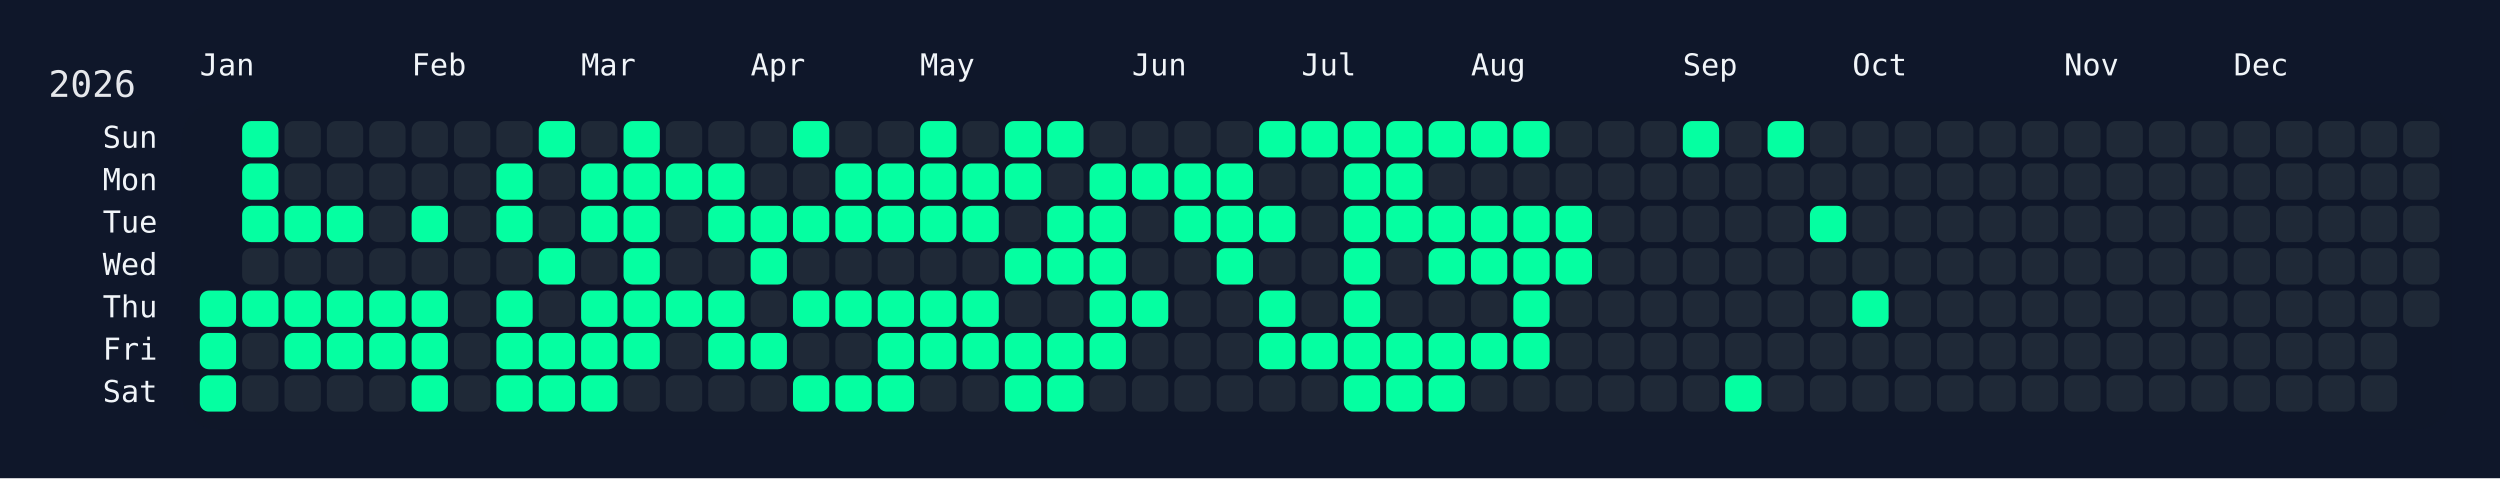
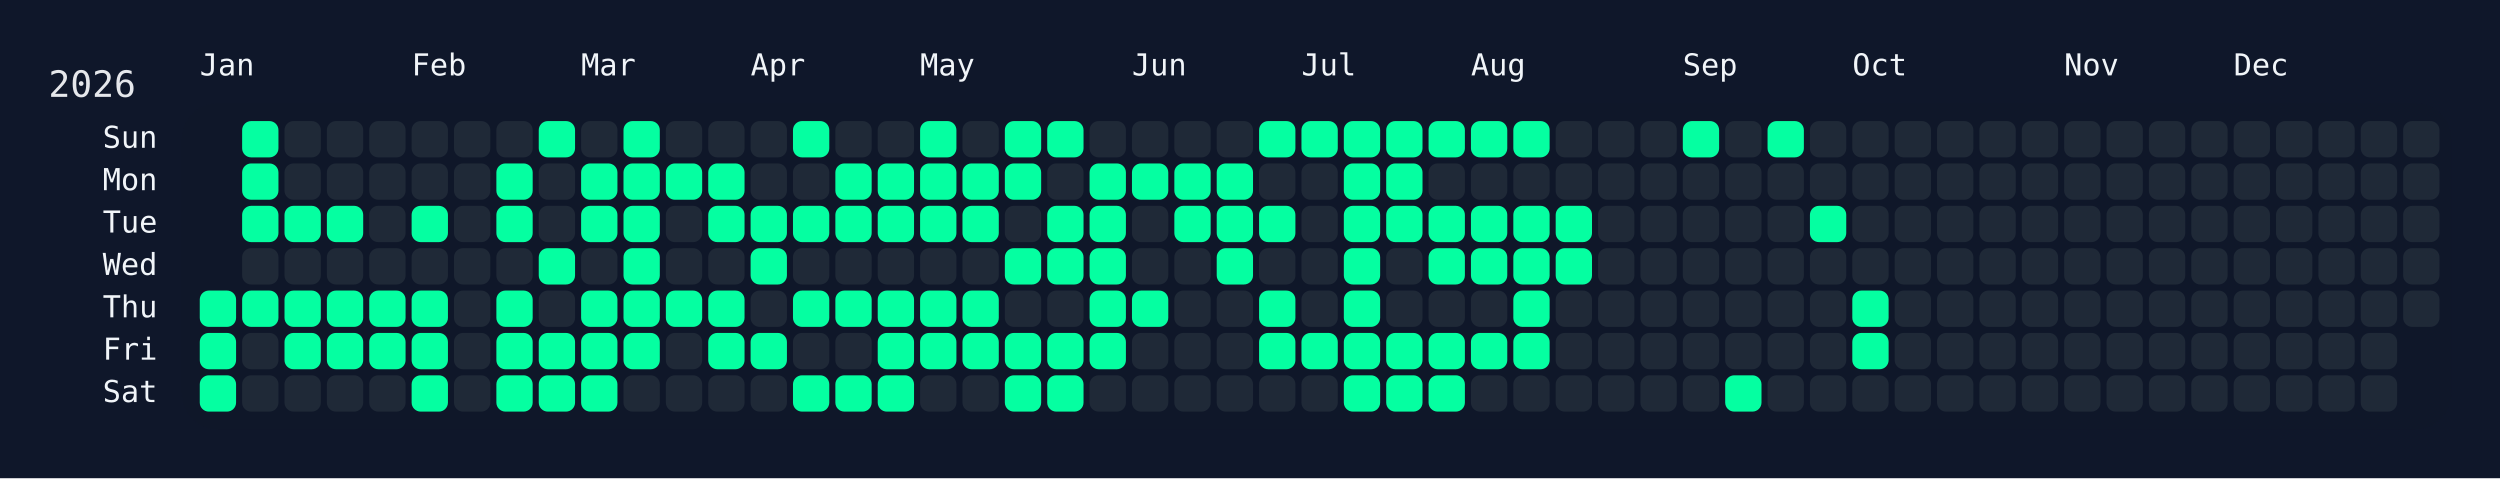
<svg xmlns="http://www.w3.org/2000/svg" width="826" height="158" viewBox="0 0 826 158">
  <rect width="826" height="158" fill="#0f172a" />
  <rect x="60" y="34" width="750" height="108" rx="12" ry="12" fill="rgba(15, 23, 42, 0.8)" />
  <text x="16" y="32" font-size="12" fill="#e5e7eb" font-family="JetBrains Mono, ui-monospace, SFMono-Regular, Menlo, Monaco, Consolas, monospace">2026</text>
  <text x="66" y="18" font-size="10" fill="#f1f5f9" font-family="JetBrains Mono, ui-monospace, SFMono-Regular, Menlo, Monaco, Consolas, monospace" dominant-baseline="hanging">Jan</text>
  <text x="136" y="18" font-size="10" fill="#f1f5f9" font-family="JetBrains Mono, ui-monospace, SFMono-Regular, Menlo, Monaco, Consolas, monospace" dominant-baseline="hanging">Feb</text>
  <text x="192" y="18" font-size="10" fill="#f1f5f9" font-family="JetBrains Mono, ui-monospace, SFMono-Regular, Menlo, Monaco, Consolas, monospace" dominant-baseline="hanging">Mar</text>
  <text x="248" y="18" font-size="10" fill="#f1f5f9" font-family="JetBrains Mono, ui-monospace, SFMono-Regular, Menlo, Monaco, Consolas, monospace" dominant-baseline="hanging">Apr</text>
  <text x="304" y="18" font-size="10" fill="#f1f5f9" font-family="JetBrains Mono, ui-monospace, SFMono-Regular, Menlo, Monaco, Consolas, monospace" dominant-baseline="hanging">May</text>
  <text x="374" y="18" font-size="10" fill="#f1f5f9" font-family="JetBrains Mono, ui-monospace, SFMono-Regular, Menlo, Monaco, Consolas, monospace" dominant-baseline="hanging">Jun</text>
  <text x="430" y="18" font-size="10" fill="#f1f5f9" font-family="JetBrains Mono, ui-monospace, SFMono-Regular, Menlo, Monaco, Consolas, monospace" dominant-baseline="hanging">Jul</text>
  <text x="486" y="18" font-size="10" fill="#f1f5f9" font-family="JetBrains Mono, ui-monospace, SFMono-Regular, Menlo, Monaco, Consolas, monospace" dominant-baseline="hanging">Aug</text>
  <text x="556" y="18" font-size="10" fill="#f1f5f9" font-family="JetBrains Mono, ui-monospace, SFMono-Regular, Menlo, Monaco, Consolas, monospace" dominant-baseline="hanging">Sep</text>
  <text x="612" y="18" font-size="10" fill="#f1f5f9" font-family="JetBrains Mono, ui-monospace, SFMono-Regular, Menlo, Monaco, Consolas, monospace" dominant-baseline="hanging">Oct</text>
  <text x="682" y="18" font-size="10" fill="#f1f5f9" font-family="JetBrains Mono, ui-monospace, SFMono-Regular, Menlo, Monaco, Consolas, monospace" dominant-baseline="hanging">Nov</text>
  <text x="738" y="18" font-size="10" fill="#f1f5f9" font-family="JetBrains Mono, ui-monospace, SFMono-Regular, Menlo, Monaco, Consolas, monospace" dominant-baseline="hanging">Dec</text>
  <text x="52" y="46.0" font-size="10" fill="#f1f5f9" font-family="JetBrains Mono, ui-monospace, SFMono-Regular, Menlo, Monaco, Consolas, monospace" text-anchor="end" dominant-baseline="middle">Sun</text>
  <text x="52" y="60.0" font-size="10" fill="#f1f5f9" font-family="JetBrains Mono, ui-monospace, SFMono-Regular, Menlo, Monaco, Consolas, monospace" text-anchor="end" dominant-baseline="middle">Mon</text>
  <text x="52" y="74.0" font-size="10" fill="#f1f5f9" font-family="JetBrains Mono, ui-monospace, SFMono-Regular, Menlo, Monaco, Consolas, monospace" text-anchor="end" dominant-baseline="middle">Tue</text>
  <text x="52" y="88.0" font-size="10" fill="#f1f5f9" font-family="JetBrains Mono, ui-monospace, SFMono-Regular, Menlo, Monaco, Consolas, monospace" text-anchor="end" dominant-baseline="middle">Wed</text>
  <text x="52" y="102.0" font-size="10" fill="#f1f5f9" font-family="JetBrains Mono, ui-monospace, SFMono-Regular, Menlo, Monaco, Consolas, monospace" text-anchor="end" dominant-baseline="middle">Thu</text>
  <text x="52" y="116.0" font-size="10" fill="#f1f5f9" font-family="JetBrains Mono, ui-monospace, SFMono-Regular, Menlo, Monaco, Consolas, monospace" text-anchor="end" dominant-baseline="middle">Fri</text>
  <text x="52" y="130.0" font-size="10" fill="#f1f5f9" font-family="JetBrains Mono, ui-monospace, SFMono-Regular, Menlo, Monaco, Consolas, monospace" text-anchor="end" dominant-baseline="middle">Sat</text>
  <g transform="translate(66,40)">
    <rect x="0" y="56" width="12" height="12" rx="3" ry="3" fill="#05ffa1" data-date="2026-01-01" />
    <rect x="0" y="70" width="12" height="12" rx="3" ry="3" fill="#05ffa1" data-date="2026-01-02" />
    <rect x="0" y="84" width="12" height="12" rx="3" ry="3" fill="#05ffa1" data-date="2026-01-03" />
    <rect x="14" y="0" width="12" height="12" rx="3" ry="3" fill="#05ffa1" data-date="2026-01-04" />
    <rect x="14" y="14" width="12" height="12" rx="3" ry="3" fill="#05ffa1" data-date="2026-01-05" />
    <rect x="14" y="28" width="12" height="12" rx="3" ry="3" fill="#05ffa1" data-date="2026-01-06" />
    <rect x="14" y="42" width="12" height="12" rx="3" ry="3" fill="#1f2937" data-date="2026-01-07" />
    <rect x="14" y="56" width="12" height="12" rx="3" ry="3" fill="#05ffa1" data-date="2026-01-08" />
    <rect x="14" y="70" width="12" height="12" rx="3" ry="3" fill="#1f2937" data-date="2026-01-09" />
    <rect x="14" y="84" width="12" height="12" rx="3" ry="3" fill="#1f2937" data-date="2026-01-10" />
    <rect x="28" y="0" width="12" height="12" rx="3" ry="3" fill="#1f2937" data-date="2026-01-11" />
    <rect x="28" y="14" width="12" height="12" rx="3" ry="3" fill="#1f2937" data-date="2026-01-12" />
    <rect x="28" y="28" width="12" height="12" rx="3" ry="3" fill="#05ffa1" data-date="2026-01-13" />
    <rect x="28" y="42" width="12" height="12" rx="3" ry="3" fill="#1f2937" data-date="2026-01-14" />
    <rect x="28" y="56" width="12" height="12" rx="3" ry="3" fill="#05ffa1" data-date="2026-01-15" />
    <rect x="28" y="70" width="12" height="12" rx="3" ry="3" fill="#05ffa1" data-date="2026-01-16" />
    <rect x="28" y="84" width="12" height="12" rx="3" ry="3" fill="#1f2937" data-date="2026-01-17" />
    <rect x="42" y="0" width="12" height="12" rx="3" ry="3" fill="#1f2937" data-date="2026-01-18" />
    <rect x="42" y="14" width="12" height="12" rx="3" ry="3" fill="#1f2937" data-date="2026-01-19" />
    <rect x="42" y="28" width="12" height="12" rx="3" ry="3" fill="#05ffa1" data-date="2026-01-20" />
    <rect x="42" y="42" width="12" height="12" rx="3" ry="3" fill="#1f2937" data-date="2026-01-21" />
    <rect x="42" y="56" width="12" height="12" rx="3" ry="3" fill="#05ffa1" data-date="2026-01-22" />
    <rect x="42" y="70" width="12" height="12" rx="3" ry="3" fill="#05ffa1" data-date="2026-01-23" />
    <rect x="42" y="84" width="12" height="12" rx="3" ry="3" fill="#1f2937" data-date="2026-01-24" />
    <rect x="56" y="0" width="12" height="12" rx="3" ry="3" fill="#1f2937" data-date="2026-01-25" />
    <rect x="56" y="14" width="12" height="12" rx="3" ry="3" fill="#1f2937" data-date="2026-01-26" />
    <rect x="56" y="28" width="12" height="12" rx="3" ry="3" fill="#1f2937" data-date="2026-01-27" />
    <rect x="56" y="42" width="12" height="12" rx="3" ry="3" fill="#1f2937" data-date="2026-01-28" />
    <rect x="56" y="56" width="12" height="12" rx="3" ry="3" fill="#05ffa1" data-date="2026-01-29" />
    <rect x="56" y="70" width="12" height="12" rx="3" ry="3" fill="#05ffa1" data-date="2026-01-30" />
    <rect x="56" y="84" width="12" height="12" rx="3" ry="3" fill="#1f2937" data-date="2026-01-31" />
    <rect x="70" y="0" width="12" height="12" rx="3" ry="3" fill="#1f2937" data-date="2026-02-01" />
    <rect x="70" y="14" width="12" height="12" rx="3" ry="3" fill="#1f2937" data-date="2026-02-02" />
    <rect x="70" y="28" width="12" height="12" rx="3" ry="3" fill="#05ffa1" data-date="2026-02-03" />
    <rect x="70" y="42" width="12" height="12" rx="3" ry="3" fill="#1f2937" data-date="2026-02-04" />
    <rect x="70" y="56" width="12" height="12" rx="3" ry="3" fill="#05ffa1" data-date="2026-02-05" />
    <rect x="70" y="70" width="12" height="12" rx="3" ry="3" fill="#05ffa1" data-date="2026-02-06" />
    <rect x="70" y="84" width="12" height="12" rx="3" ry="3" fill="#05ffa1" data-date="2026-02-07" />
    <rect x="84" y="0" width="12" height="12" rx="3" ry="3" fill="#1f2937" data-date="2026-02-08" />
    <rect x="84" y="14" width="12" height="12" rx="3" ry="3" fill="#1f2937" data-date="2026-02-09" />
    <rect x="84" y="28" width="12" height="12" rx="3" ry="3" fill="#1f2937" data-date="2026-02-10" />
    <rect x="84" y="42" width="12" height="12" rx="3" ry="3" fill="#1f2937" data-date="2026-02-11" />
    <rect x="84" y="56" width="12" height="12" rx="3" ry="3" fill="#1f2937" data-date="2026-02-12" />
    <rect x="84" y="70" width="12" height="12" rx="3" ry="3" fill="#1f2937" data-date="2026-02-13" />
    <rect x="84" y="84" width="12" height="12" rx="3" ry="3" fill="#1f2937" data-date="2026-02-14" />
    <rect x="98" y="0" width="12" height="12" rx="3" ry="3" fill="#1f2937" data-date="2026-02-15" />
    <rect x="98" y="14" width="12" height="12" rx="3" ry="3" fill="#05ffa1" data-date="2026-02-16" />
    <rect x="98" y="28" width="12" height="12" rx="3" ry="3" fill="#05ffa1" data-date="2026-02-17" />
    <rect x="98" y="42" width="12" height="12" rx="3" ry="3" fill="#1f2937" data-date="2026-02-18" />
    <rect x="98" y="56" width="12" height="12" rx="3" ry="3" fill="#05ffa1" data-date="2026-02-19" />
    <rect x="98" y="70" width="12" height="12" rx="3" ry="3" fill="#05ffa1" data-date="2026-02-20" />
    <rect x="98" y="84" width="12" height="12" rx="3" ry="3" fill="#05ffa1" data-date="2026-02-21" />
    <rect x="112" y="0" width="12" height="12" rx="3" ry="3" fill="#05ffa1" data-date="2026-02-22" />
    <rect x="112" y="14" width="12" height="12" rx="3" ry="3" fill="#1f2937" data-date="2026-02-23" />
    <rect x="112" y="28" width="12" height="12" rx="3" ry="3" fill="#1f2937" data-date="2026-02-24" />
    <rect x="112" y="42" width="12" height="12" rx="3" ry="3" fill="#05ffa1" data-date="2026-02-25" />
    <rect x="112" y="56" width="12" height="12" rx="3" ry="3" fill="#1f2937" data-date="2026-02-26" />
    <rect x="112" y="70" width="12" height="12" rx="3" ry="3" fill="#05ffa1" data-date="2026-02-27" />
    <rect x="112" y="84" width="12" height="12" rx="3" ry="3" fill="#05ffa1" data-date="2026-02-28" />
    <rect x="126" y="0" width="12" height="12" rx="3" ry="3" fill="#1f2937" data-date="2026-03-01" />
    <rect x="126" y="14" width="12" height="12" rx="3" ry="3" fill="#05ffa1" data-date="2026-03-02" />
    <rect x="126" y="28" width="12" height="12" rx="3" ry="3" fill="#05ffa1" data-date="2026-03-03" />
    <rect x="126" y="42" width="12" height="12" rx="3" ry="3" fill="#1f2937" data-date="2026-03-04" />
    <rect x="126" y="56" width="12" height="12" rx="3" ry="3" fill="#05ffa1" data-date="2026-03-05" />
    <rect x="126" y="70" width="12" height="12" rx="3" ry="3" fill="#05ffa1" data-date="2026-03-06" />
    <rect x="126" y="84" width="12" height="12" rx="3" ry="3" fill="#05ffa1" data-date="2026-03-07" />
    <rect x="140" y="0" width="12" height="12" rx="3" ry="3" fill="#05ffa1" data-date="2026-03-08" />
    <rect x="140" y="14" width="12" height="12" rx="3" ry="3" fill="#05ffa1" data-date="2026-03-09" />
    <rect x="140" y="28" width="12" height="12" rx="3" ry="3" fill="#05ffa1" data-date="2026-03-10" />
    <rect x="140" y="42" width="12" height="12" rx="3" ry="3" fill="#05ffa1" data-date="2026-03-11" />
    <rect x="140" y="56" width="12" height="12" rx="3" ry="3" fill="#05ffa1" data-date="2026-03-12" />
    <rect x="140" y="70" width="12" height="12" rx="3" ry="3" fill="#05ffa1" data-date="2026-03-13" />
    <rect x="140" y="84" width="12" height="12" rx="3" ry="3" fill="#1f2937" data-date="2026-03-14" />
    <rect x="154" y="0" width="12" height="12" rx="3" ry="3" fill="#1f2937" data-date="2026-03-15" />
    <rect x="154" y="14" width="12" height="12" rx="3" ry="3" fill="#05ffa1" data-date="2026-03-16" />
    <rect x="154" y="28" width="12" height="12" rx="3" ry="3" fill="#1f2937" data-date="2026-03-17" />
    <rect x="154" y="42" width="12" height="12" rx="3" ry="3" fill="#1f2937" data-date="2026-03-18" />
    <rect x="154" y="56" width="12" height="12" rx="3" ry="3" fill="#05ffa1" data-date="2026-03-19" />
    <rect x="154" y="70" width="12" height="12" rx="3" ry="3" fill="#1f2937" data-date="2026-03-20" />
    <rect x="154" y="84" width="12" height="12" rx="3" ry="3" fill="#1f2937" data-date="2026-03-21" />
    <rect x="168" y="0" width="12" height="12" rx="3" ry="3" fill="#1f2937" data-date="2026-03-22" />
    <rect x="168" y="14" width="12" height="12" rx="3" ry="3" fill="#05ffa1" data-date="2026-03-23" />
    <rect x="168" y="28" width="12" height="12" rx="3" ry="3" fill="#05ffa1" data-date="2026-03-24" />
    <rect x="168" y="42" width="12" height="12" rx="3" ry="3" fill="#1f2937" data-date="2026-03-25" />
    <rect x="168" y="56" width="12" height="12" rx="3" ry="3" fill="#05ffa1" data-date="2026-03-26" />
    <rect x="168" y="70" width="12" height="12" rx="3" ry="3" fill="#05ffa1" data-date="2026-03-27" />
    <rect x="168" y="84" width="12" height="12" rx="3" ry="3" fill="#1f2937" data-date="2026-03-28" />
    <rect x="182" y="0" width="12" height="12" rx="3" ry="3" fill="#1f2937" data-date="2026-03-29" />
    <rect x="182" y="14" width="12" height="12" rx="3" ry="3" fill="#1f2937" data-date="2026-03-30" />
    <rect x="182" y="28" width="12" height="12" rx="3" ry="3" fill="#05ffa1" data-date="2026-03-31" />
    <rect x="182" y="42" width="12" height="12" rx="3" ry="3" fill="#05ffa1" data-date="2026-04-01" />
    <rect x="182" y="56" width="12" height="12" rx="3" ry="3" fill="#1f2937" data-date="2026-04-02" />
    <rect x="182" y="70" width="12" height="12" rx="3" ry="3" fill="#05ffa1" data-date="2026-04-03" />
    <rect x="182" y="84" width="12" height="12" rx="3" ry="3" fill="#1f2937" data-date="2026-04-04" />
    <rect x="196" y="0" width="12" height="12" rx="3" ry="3" fill="#05ffa1" data-date="2026-04-05" />
    <rect x="196" y="14" width="12" height="12" rx="3" ry="3" fill="#1f2937" data-date="2026-04-06" />
    <rect x="196" y="28" width="12" height="12" rx="3" ry="3" fill="#05ffa1" data-date="2026-04-07" />
    <rect x="196" y="42" width="12" height="12" rx="3" ry="3" fill="#1f2937" data-date="2026-04-08" />
    <rect x="196" y="56" width="12" height="12" rx="3" ry="3" fill="#05ffa1" data-date="2026-04-09" />
    <rect x="196" y="70" width="12" height="12" rx="3" ry="3" fill="#1f2937" data-date="2026-04-10" />
    <rect x="196" y="84" width="12" height="12" rx="3" ry="3" fill="#05ffa1" data-date="2026-04-11" />
    <rect x="210" y="0" width="12" height="12" rx="3" ry="3" fill="#1f2937" data-date="2026-04-12" />
    <rect x="210" y="14" width="12" height="12" rx="3" ry="3" fill="#05ffa1" data-date="2026-04-13" />
    <rect x="210" y="28" width="12" height="12" rx="3" ry="3" fill="#05ffa1" data-date="2026-04-14" />
    <rect x="210" y="42" width="12" height="12" rx="3" ry="3" fill="#1f2937" data-date="2026-04-15" />
    <rect x="210" y="56" width="12" height="12" rx="3" ry="3" fill="#05ffa1" data-date="2026-04-16" />
    <rect x="210" y="70" width="12" height="12" rx="3" ry="3" fill="#1f2937" data-date="2026-04-17" />
    <rect x="210" y="84" width="12" height="12" rx="3" ry="3" fill="#05ffa1" data-date="2026-04-18" />
    <rect x="224" y="0" width="12" height="12" rx="3" ry="3" fill="#1f2937" data-date="2026-04-19" />
    <rect x="224" y="14" width="12" height="12" rx="3" ry="3" fill="#05ffa1" data-date="2026-04-20" />
    <rect x="224" y="28" width="12" height="12" rx="3" ry="3" fill="#05ffa1" data-date="2026-04-21" />
    <rect x="224" y="42" width="12" height="12" rx="3" ry="3" fill="#1f2937" data-date="2026-04-22" />
    <rect x="224" y="56" width="12" height="12" rx="3" ry="3" fill="#05ffa1" data-date="2026-04-23" />
    <rect x="224" y="70" width="12" height="12" rx="3" ry="3" fill="#05ffa1" data-date="2026-04-24" />
    <rect x="224" y="84" width="12" height="12" rx="3" ry="3" fill="#05ffa1" data-date="2026-04-25" />
    <rect x="238" y="0" width="12" height="12" rx="3" ry="3" fill="#05ffa1" data-date="2026-04-26" />
    <rect x="238" y="14" width="12" height="12" rx="3" ry="3" fill="#05ffa1" data-date="2026-04-27" />
    <rect x="238" y="28" width="12" height="12" rx="3" ry="3" fill="#05ffa1" data-date="2026-04-28" />
    <rect x="238" y="42" width="12" height="12" rx="3" ry="3" fill="#1f2937" data-date="2026-04-29" />
    <rect x="238" y="56" width="12" height="12" rx="3" ry="3" fill="#05ffa1" data-date="2026-04-30" />
    <rect x="238" y="70" width="12" height="12" rx="3" ry="3" fill="#05ffa1" data-date="2026-05-01" />
    <rect x="238" y="84" width="12" height="12" rx="3" ry="3" fill="#1f2937" data-date="2026-05-02" />
    <rect x="252" y="0" width="12" height="12" rx="3" ry="3" fill="#1f2937" data-date="2026-05-03" />
    <rect x="252" y="14" width="12" height="12" rx="3" ry="3" fill="#05ffa1" data-date="2026-05-04" />
    <rect x="252" y="28" width="12" height="12" rx="3" ry="3" fill="#05ffa1" data-date="2026-05-05" />
    <rect x="252" y="42" width="12" height="12" rx="3" ry="3" fill="#1f2937" data-date="2026-05-06" />
    <rect x="252" y="56" width="12" height="12" rx="3" ry="3" fill="#05ffa1" data-date="2026-05-07" />
    <rect x="252" y="70" width="12" height="12" rx="3" ry="3" fill="#05ffa1" data-date="2026-05-08" />
    <rect x="252" y="84" width="12" height="12" rx="3" ry="3" fill="#1f2937" data-date="2026-05-09" />
    <rect x="266" y="0" width="12" height="12" rx="3" ry="3" fill="#05ffa1" data-date="2026-05-10" />
    <rect x="266" y="14" width="12" height="12" rx="3" ry="3" fill="#05ffa1" data-date="2026-05-11" />
    <rect x="266" y="28" width="12" height="12" rx="3" ry="3" fill="#1f2937" data-date="2026-05-12" />
    <rect x="266" y="42" width="12" height="12" rx="3" ry="3" fill="#05ffa1" data-date="2026-05-13" />
    <rect x="266" y="56" width="12" height="12" rx="3" ry="3" fill="#1f2937" data-date="2026-05-14" />
    <rect x="266" y="70" width="12" height="12" rx="3" ry="3" fill="#05ffa1" data-date="2026-05-15" />
    <rect x="266" y="84" width="12" height="12" rx="3" ry="3" fill="#05ffa1" data-date="2026-05-16" />
    <rect x="280" y="0" width="12" height="12" rx="3" ry="3" fill="#05ffa1" data-date="2026-05-17" />
    <rect x="280" y="14" width="12" height="12" rx="3" ry="3" fill="#1f2937" data-date="2026-05-18" />
    <rect x="280" y="28" width="12" height="12" rx="3" ry="3" fill="#05ffa1" data-date="2026-05-19" />
    <rect x="280" y="42" width="12" height="12" rx="3" ry="3" fill="#05ffa1" data-date="2026-05-20" />
    <rect x="280" y="56" width="12" height="12" rx="3" ry="3" fill="#1f2937" data-date="2026-05-21" />
    <rect x="280" y="70" width="12" height="12" rx="3" ry="3" fill="#05ffa1" data-date="2026-05-22" />
    <rect x="280" y="84" width="12" height="12" rx="3" ry="3" fill="#05ffa1" data-date="2026-05-23" />
    <rect x="294" y="0" width="12" height="12" rx="3" ry="3" fill="#1f2937" data-date="2026-05-24" />
    <rect x="294" y="14" width="12" height="12" rx="3" ry="3" fill="#05ffa1" data-date="2026-05-25" />
    <rect x="294" y="28" width="12" height="12" rx="3" ry="3" fill="#05ffa1" data-date="2026-05-26" />
    <rect x="294" y="42" width="12" height="12" rx="3" ry="3" fill="#05ffa1" data-date="2026-05-27" />
    <rect x="294" y="56" width="12" height="12" rx="3" ry="3" fill="#05ffa1" data-date="2026-05-28" />
    <rect x="294" y="70" width="12" height="12" rx="3" ry="3" fill="#05ffa1" data-date="2026-05-29" />
    <rect x="294" y="84" width="12" height="12" rx="3" ry="3" fill="#1f2937" data-date="2026-05-30" />
    <rect x="308" y="0" width="12" height="12" rx="3" ry="3" fill="#1f2937" data-date="2026-05-31" />
    <rect x="308" y="14" width="12" height="12" rx="3" ry="3" fill="#05ffa1" data-date="2026-06-01" />
    <rect x="308" y="28" width="12" height="12" rx="3" ry="3" fill="#1f2937" data-date="2026-06-02" />
    <rect x="308" y="42" width="12" height="12" rx="3" ry="3" fill="#1f2937" data-date="2026-06-03" />
    <rect x="308" y="56" width="12" height="12" rx="3" ry="3" fill="#05ffa1" data-date="2026-06-04" />
    <rect x="308" y="70" width="12" height="12" rx="3" ry="3" fill="#1f2937" data-date="2026-06-05" />
    <rect x="308" y="84" width="12" height="12" rx="3" ry="3" fill="#1f2937" data-date="2026-06-06" />
    <rect x="322" y="0" width="12" height="12" rx="3" ry="3" fill="#1f2937" data-date="2026-06-07" />
    <rect x="322" y="14" width="12" height="12" rx="3" ry="3" fill="#05ffa1" data-date="2026-06-08" />
    <rect x="322" y="28" width="12" height="12" rx="3" ry="3" fill="#05ffa1" data-date="2026-06-09" />
    <rect x="322" y="42" width="12" height="12" rx="3" ry="3" fill="#1f2937" data-date="2026-06-10" />
    <rect x="322" y="56" width="12" height="12" rx="3" ry="3" fill="#1f2937" data-date="2026-06-11" />
    <rect x="322" y="70" width="12" height="12" rx="3" ry="3" fill="#1f2937" data-date="2026-06-12" />
    <rect x="322" y="84" width="12" height="12" rx="3" ry="3" fill="#1f2937" data-date="2026-06-13" />
    <rect x="336" y="0" width="12" height="12" rx="3" ry="3" fill="#1f2937" data-date="2026-06-14" />
    <rect x="336" y="14" width="12" height="12" rx="3" ry="3" fill="#05ffa1" data-date="2026-06-15" />
    <rect x="336" y="28" width="12" height="12" rx="3" ry="3" fill="#05ffa1" data-date="2026-06-16" />
    <rect x="336" y="42" width="12" height="12" rx="3" ry="3" fill="#05ffa1" data-date="2026-06-17" />
    <rect x="336" y="56" width="12" height="12" rx="3" ry="3" fill="#1f2937" data-date="2026-06-18" />
    <rect x="336" y="70" width="12" height="12" rx="3" ry="3" fill="#1f2937" data-date="2026-06-19" />
    <rect x="336" y="84" width="12" height="12" rx="3" ry="3" fill="#1f2937" data-date="2026-06-20" />
    <rect x="350" y="0" width="12" height="12" rx="3" ry="3" fill="#05ffa1" data-date="2026-06-21" />
    <rect x="350" y="14" width="12" height="12" rx="3" ry="3" fill="#1f2937" data-date="2026-06-22" />
    <rect x="350" y="28" width="12" height="12" rx="3" ry="3" fill="#05ffa1" data-date="2026-06-23" />
    <rect x="350" y="42" width="12" height="12" rx="3" ry="3" fill="#1f2937" data-date="2026-06-24" />
    <rect x="350" y="56" width="12" height="12" rx="3" ry="3" fill="#05ffa1" data-date="2026-06-25" />
    <rect x="350" y="70" width="12" height="12" rx="3" ry="3" fill="#05ffa1" data-date="2026-06-26" />
    <rect x="350" y="84" width="12" height="12" rx="3" ry="3" fill="#1f2937" data-date="2026-06-27" />
    <rect x="364" y="0" width="12" height="12" rx="3" ry="3" fill="#05ffa1" data-date="2026-06-28" />
    <rect x="364" y="14" width="12" height="12" rx="3" ry="3" fill="#1f2937" data-date="2026-06-29" />
    <rect x="364" y="28" width="12" height="12" rx="3" ry="3" fill="#1f2937" data-date="2026-06-30" />
    <rect x="364" y="42" width="12" height="12" rx="3" ry="3" fill="#1f2937" data-date="2026-07-01" />
    <rect x="364" y="56" width="12" height="12" rx="3" ry="3" fill="#1f2937" data-date="2026-07-02" />
    <rect x="364" y="70" width="12" height="12" rx="3" ry="3" fill="#05ffa1" data-date="2026-07-03" />
    <rect x="364" y="84" width="12" height="12" rx="3" ry="3" fill="#1f2937" data-date="2026-07-04" />
    <rect x="378" y="0" width="12" height="12" rx="3" ry="3" fill="#05ffa1" data-date="2026-07-05" />
    <rect x="378" y="14" width="12" height="12" rx="3" ry="3" fill="#05ffa1" data-date="2026-07-06" />
    <rect x="378" y="28" width="12" height="12" rx="3" ry="3" fill="#05ffa1" data-date="2026-07-07" />
    <rect x="378" y="42" width="12" height="12" rx="3" ry="3" fill="#05ffa1" data-date="2026-07-08" />
    <rect x="378" y="56" width="12" height="12" rx="3" ry="3" fill="#05ffa1" data-date="2026-07-09" />
    <rect x="378" y="70" width="12" height="12" rx="3" ry="3" fill="#05ffa1" data-date="2026-07-10" />
    <rect x="378" y="84" width="12" height="12" rx="3" ry="3" fill="#05ffa1" data-date="2026-07-11" />
    <rect x="392" y="0" width="12" height="12" rx="3" ry="3" fill="#05ffa1" data-date="2026-07-12" />
    <rect x="392" y="14" width="12" height="12" rx="3" ry="3" fill="#05ffa1" data-date="2026-07-13" />
    <rect x="392" y="28" width="12" height="12" rx="3" ry="3" fill="#05ffa1" data-date="2026-07-14" />
    <rect x="392" y="42" width="12" height="12" rx="3" ry="3" fill="#1f2937" data-date="2026-07-15" />
    <rect x="392" y="56" width="12" height="12" rx="3" ry="3" fill="#1f2937" data-date="2026-07-16" />
    <rect x="392" y="70" width="12" height="12" rx="3" ry="3" fill="#05ffa1" data-date="2026-07-17" />
    <rect x="392" y="84" width="12" height="12" rx="3" ry="3" fill="#05ffa1" data-date="2026-07-18" />
    <rect x="406" y="0" width="12" height="12" rx="3" ry="3" fill="#05ffa1" data-date="2026-07-19" />
    <rect x="406" y="14" width="12" height="12" rx="3" ry="3" fill="#1f2937" data-date="2026-07-20" />
    <rect x="406" y="28" width="12" height="12" rx="3" ry="3" fill="#05ffa1" data-date="2026-07-21" />
    <rect x="406" y="42" width="12" height="12" rx="3" ry="3" fill="#05ffa1" data-date="2026-07-22" />
    <rect x="406" y="56" width="12" height="12" rx="3" ry="3" fill="#1f2937" data-date="2026-07-23" />
    <rect x="406" y="70" width="12" height="12" rx="3" ry="3" fill="#05ffa1" data-date="2026-07-24" />
    <rect x="406" y="84" width="12" height="12" rx="3" ry="3" fill="#05ffa1" data-date="2026-07-25" />
    <rect x="420" y="0" width="12" height="12" rx="3" ry="3" fill="#05ffa1" data-date="2026-07-26" />
    <rect x="420" y="14" width="12" height="12" rx="3" ry="3" fill="#1f2937" data-date="2026-07-27" />
    <rect x="420" y="28" width="12" height="12" rx="3" ry="3" fill="#05ffa1" data-date="2026-07-28" />
    <rect x="420" y="42" width="12" height="12" rx="3" ry="3" fill="#05ffa1" data-date="2026-07-29" />
    <rect x="420" y="56" width="12" height="12" rx="3" ry="3" fill="#1f2937" data-date="2026-07-30" />
    <rect x="420" y="70" width="12" height="12" rx="3" ry="3" fill="#05ffa1" data-date="2026-07-31" />
    <rect x="420" y="84" width="12" height="12" rx="3" ry="3" fill="#1f2937" data-date="2026-08-01" />
    <rect x="434" y="0" width="12" height="12" rx="3" ry="3" fill="#05ffa1" data-date="2026-08-02" />
    <rect x="434" y="14" width="12" height="12" rx="3" ry="3" fill="#1f2937" data-date="2026-08-03" />
    <rect x="434" y="28" width="12" height="12" rx="3" ry="3" fill="#05ffa1" data-date="2026-08-04" />
    <rect x="434" y="42" width="12" height="12" rx="3" ry="3" fill="#05ffa1" data-date="2026-08-05" />
    <rect x="434" y="56" width="12" height="12" rx="3" ry="3" fill="#05ffa1" data-date="2026-08-06" />
    <rect x="434" y="70" width="12" height="12" rx="3" ry="3" fill="#05ffa1" data-date="2026-08-07" />
    <rect x="434" y="84" width="12" height="12" rx="3" ry="3" fill="#1f2937" data-date="2026-08-08" />
    <rect x="448" y="0" width="12" height="12" rx="3" ry="3" fill="#1f2937" data-date="2026-08-09" />
    <rect x="448" y="14" width="12" height="12" rx="3" ry="3" fill="#1f2937" data-date="2026-08-10" />
    <rect x="448" y="28" width="12" height="12" rx="3" ry="3" fill="#05ffa1" data-date="2026-08-11" />
    <rect x="448" y="42" width="12" height="12" rx="3" ry="3" fill="#05ffa1" data-date="2026-08-12" />
    <rect x="448" y="56" width="12" height="12" rx="3" ry="3" fill="#1f2937" data-date="2026-08-13" />
    <rect x="448" y="70" width="12" height="12" rx="3" ry="3" fill="#1f2937" data-date="2026-08-14" />
    <rect x="448" y="84" width="12" height="12" rx="3" ry="3" fill="#1f2937" data-date="2026-08-15" />
    <rect x="462" y="0" width="12" height="12" rx="3" ry="3" fill="#1f2937" data-date="2026-08-16" />
    <rect x="462" y="14" width="12" height="12" rx="3" ry="3" fill="#1f2937" data-date="2026-08-17" />
    <rect x="462" y="28" width="12" height="12" rx="3" ry="3" fill="#1f2937" data-date="2026-08-18" />
    <rect x="462" y="42" width="12" height="12" rx="3" ry="3" fill="#1f2937" data-date="2026-08-19" />
    <rect x="462" y="56" width="12" height="12" rx="3" ry="3" fill="#1f2937" data-date="2026-08-20" />
    <rect x="462" y="70" width="12" height="12" rx="3" ry="3" fill="#1f2937" data-date="2026-08-21" />
    <rect x="462" y="84" width="12" height="12" rx="3" ry="3" fill="#1f2937" data-date="2026-08-22" />
    <rect x="476" y="0" width="12" height="12" rx="3" ry="3" fill="#1f2937" data-date="2026-08-23" />
    <rect x="476" y="14" width="12" height="12" rx="3" ry="3" fill="#1f2937" data-date="2026-08-24" />
    <rect x="476" y="28" width="12" height="12" rx="3" ry="3" fill="#1f2937" data-date="2026-08-25" />
    <rect x="476" y="42" width="12" height="12" rx="3" ry="3" fill="#1f2937" data-date="2026-08-26" />
    <rect x="476" y="56" width="12" height="12" rx="3" ry="3" fill="#1f2937" data-date="2026-08-27" />
    <rect x="476" y="70" width="12" height="12" rx="3" ry="3" fill="#1f2937" data-date="2026-08-28" />
    <rect x="476" y="84" width="12" height="12" rx="3" ry="3" fill="#1f2937" data-date="2026-08-29" />
    <rect x="490" y="0" width="12" height="12" rx="3" ry="3" fill="#05ffa1" data-date="2026-08-30" />
    <rect x="490" y="14" width="12" height="12" rx="3" ry="3" fill="#1f2937" data-date="2026-08-31" />
    <rect x="490" y="28" width="12" height="12" rx="3" ry="3" fill="#1f2937" data-date="2026-09-01" />
    <rect x="490" y="42" width="12" height="12" rx="3" ry="3" fill="#1f2937" data-date="2026-09-02" />
    <rect x="490" y="56" width="12" height="12" rx="3" ry="3" fill="#1f2937" data-date="2026-09-03" />
    <rect x="490" y="70" width="12" height="12" rx="3" ry="3" fill="#1f2937" data-date="2026-09-04" />
    <rect x="490" y="84" width="12" height="12" rx="3" ry="3" fill="#1f2937" data-date="2026-09-05" />
    <rect x="504" y="0" width="12" height="12" rx="3" ry="3" fill="#1f2937" data-date="2026-09-06" />
    <rect x="504" y="14" width="12" height="12" rx="3" ry="3" fill="#1f2937" data-date="2026-09-07" />
    <rect x="504" y="28" width="12" height="12" rx="3" ry="3" fill="#1f2937" data-date="2026-09-08" />
    <rect x="504" y="42" width="12" height="12" rx="3" ry="3" fill="#1f2937" data-date="2026-09-09" />
    <rect x="504" y="56" width="12" height="12" rx="3" ry="3" fill="#1f2937" data-date="2026-09-10" />
    <rect x="504" y="70" width="12" height="12" rx="3" ry="3" fill="#1f2937" data-date="2026-09-11" />
    <rect x="504" y="84" width="12" height="12" rx="3" ry="3" fill="#05ffa1" data-date="2026-09-12" />
    <rect x="518" y="0" width="12" height="12" rx="3" ry="3" fill="#05ffa1" data-date="2026-09-13" />
    <rect x="518" y="14" width="12" height="12" rx="3" ry="3" fill="#1f2937" data-date="2026-09-14" />
    <rect x="518" y="28" width="12" height="12" rx="3" ry="3" fill="#1f2937" data-date="2026-09-15" />
    <rect x="518" y="42" width="12" height="12" rx="3" ry="3" fill="#1f2937" data-date="2026-09-16" />
    <rect x="518" y="56" width="12" height="12" rx="3" ry="3" fill="#1f2937" data-date="2026-09-17" />
    <rect x="518" y="70" width="12" height="12" rx="3" ry="3" fill="#1f2937" data-date="2026-09-18" />
    <rect x="518" y="84" width="12" height="12" rx="3" ry="3" fill="#1f2937" data-date="2026-09-19" />
    <rect x="532" y="0" width="12" height="12" rx="3" ry="3" fill="#1f2937" data-date="2026-09-20" />
    <rect x="532" y="14" width="12" height="12" rx="3" ry="3" fill="#1f2937" data-date="2026-09-21" />
    <rect x="532" y="28" width="12" height="12" rx="3" ry="3" fill="#05ffa1" data-date="2026-09-22" />
    <rect x="532" y="42" width="12" height="12" rx="3" ry="3" fill="#1f2937" data-date="2026-09-23" />
    <rect x="532" y="56" width="12" height="12" rx="3" ry="3" fill="#1f2937" data-date="2026-09-24" />
    <rect x="532" y="70" width="12" height="12" rx="3" ry="3" fill="#1f2937" data-date="2026-09-25" />
    <rect x="532" y="84" width="12" height="12" rx="3" ry="3" fill="#1f2937" data-date="2026-09-26" />
    <rect x="546" y="0" width="12" height="12" rx="3" ry="3" fill="#1f2937" data-date="2026-09-27" />
    <rect x="546" y="14" width="12" height="12" rx="3" ry="3" fill="#1f2937" data-date="2026-09-28" />
    <rect x="546" y="28" width="12" height="12" rx="3" ry="3" fill="#1f2937" data-date="2026-09-29" />
    <rect x="546" y="42" width="12" height="12" rx="3" ry="3" fill="#1f2937" data-date="2026-09-30" />
    <rect x="546" y="56" width="12" height="12" rx="3" ry="3" fill="#05ffa1" data-date="2026-10-01" />
-     <rect x="546" y="70" width="12" height="12" rx="3" ry="3" fill="#1f2937" data-date="2026-10-02" />
+     <rect x="546" y="70" width="12" height="12" rx="3" ry="3" fill="#05ffa1" data-date="2026-10-02" />
    <rect x="546" y="84" width="12" height="12" rx="3" ry="3" fill="#1f2937" data-date="2026-10-03" />
    <rect x="560" y="0" width="12" height="12" rx="3" ry="3" fill="#1f2937" data-date="2026-10-04" />
    <rect x="560" y="14" width="12" height="12" rx="3" ry="3" fill="#1f2937" data-date="2026-10-05" />
    <rect x="560" y="28" width="12" height="12" rx="3" ry="3" fill="#1f2937" data-date="2026-10-06" />
    <rect x="560" y="42" width="12" height="12" rx="3" ry="3" fill="#1f2937" data-date="2026-10-07" />
    <rect x="560" y="56" width="12" height="12" rx="3" ry="3" fill="#1f2937" data-date="2026-10-08" />
    <rect x="560" y="70" width="12" height="12" rx="3" ry="3" fill="#1f2937" data-date="2026-10-09" />
    <rect x="560" y="84" width="12" height="12" rx="3" ry="3" fill="#1f2937" data-date="2026-10-10" />
    <rect x="574" y="0" width="12" height="12" rx="3" ry="3" fill="#1f2937" data-date="2026-10-11" />
    <rect x="574" y="14" width="12" height="12" rx="3" ry="3" fill="#1f2937" data-date="2026-10-12" />
    <rect x="574" y="28" width="12" height="12" rx="3" ry="3" fill="#1f2937" data-date="2026-10-13" />
    <rect x="574" y="42" width="12" height="12" rx="3" ry="3" fill="#1f2937" data-date="2026-10-14" />
    <rect x="574" y="56" width="12" height="12" rx="3" ry="3" fill="#1f2937" data-date="2026-10-15" />
    <rect x="574" y="70" width="12" height="12" rx="3" ry="3" fill="#1f2937" data-date="2026-10-16" />
    <rect x="574" y="84" width="12" height="12" rx="3" ry="3" fill="#1f2937" data-date="2026-10-17" />
    <rect x="588" y="0" width="12" height="12" rx="3" ry="3" fill="#1f2937" data-date="2026-10-18" />
    <rect x="588" y="14" width="12" height="12" rx="3" ry="3" fill="#1f2937" data-date="2026-10-19" />
    <rect x="588" y="28" width="12" height="12" rx="3" ry="3" fill="#1f2937" data-date="2026-10-20" />
    <rect x="588" y="42" width="12" height="12" rx="3" ry="3" fill="#1f2937" data-date="2026-10-21" />
    <rect x="588" y="56" width="12" height="12" rx="3" ry="3" fill="#1f2937" data-date="2026-10-22" />
    <rect x="588" y="70" width="12" height="12" rx="3" ry="3" fill="#1f2937" data-date="2026-10-23" />
    <rect x="588" y="84" width="12" height="12" rx="3" ry="3" fill="#1f2937" data-date="2026-10-24" />
    <rect x="602" y="0" width="12" height="12" rx="3" ry="3" fill="#1f2937" data-date="2026-10-25" />
    <rect x="602" y="14" width="12" height="12" rx="3" ry="3" fill="#1f2937" data-date="2026-10-26" />
    <rect x="602" y="28" width="12" height="12" rx="3" ry="3" fill="#1f2937" data-date="2026-10-27" />
    <rect x="602" y="42" width="12" height="12" rx="3" ry="3" fill="#1f2937" data-date="2026-10-28" />
    <rect x="602" y="56" width="12" height="12" rx="3" ry="3" fill="#1f2937" data-date="2026-10-29" />
    <rect x="602" y="70" width="12" height="12" rx="3" ry="3" fill="#1f2937" data-date="2026-10-30" />
    <rect x="602" y="84" width="12" height="12" rx="3" ry="3" fill="#1f2937" data-date="2026-10-31" />
    <rect x="616" y="0" width="12" height="12" rx="3" ry="3" fill="#1f2937" data-date="2026-11-01" />
    <rect x="616" y="14" width="12" height="12" rx="3" ry="3" fill="#1f2937" data-date="2026-11-02" />
    <rect x="616" y="28" width="12" height="12" rx="3" ry="3" fill="#1f2937" data-date="2026-11-03" />
    <rect x="616" y="42" width="12" height="12" rx="3" ry="3" fill="#1f2937" data-date="2026-11-04" />
    <rect x="616" y="56" width="12" height="12" rx="3" ry="3" fill="#1f2937" data-date="2026-11-05" />
    <rect x="616" y="70" width="12" height="12" rx="3" ry="3" fill="#1f2937" data-date="2026-11-06" />
    <rect x="616" y="84" width="12" height="12" rx="3" ry="3" fill="#1f2937" data-date="2026-11-07" />
    <rect x="630" y="0" width="12" height="12" rx="3" ry="3" fill="#1f2937" data-date="2026-11-08" />
    <rect x="630" y="14" width="12" height="12" rx="3" ry="3" fill="#1f2937" data-date="2026-11-09" />
    <rect x="630" y="28" width="12" height="12" rx="3" ry="3" fill="#1f2937" data-date="2026-11-10" />
    <rect x="630" y="42" width="12" height="12" rx="3" ry="3" fill="#1f2937" data-date="2026-11-11" />
    <rect x="630" y="56" width="12" height="12" rx="3" ry="3" fill="#1f2937" data-date="2026-11-12" />
    <rect x="630" y="70" width="12" height="12" rx="3" ry="3" fill="#1f2937" data-date="2026-11-13" />
    <rect x="630" y="84" width="12" height="12" rx="3" ry="3" fill="#1f2937" data-date="2026-11-14" />
    <rect x="644" y="0" width="12" height="12" rx="3" ry="3" fill="#1f2937" data-date="2026-11-15" />
    <rect x="644" y="14" width="12" height="12" rx="3" ry="3" fill="#1f2937" data-date="2026-11-16" />
    <rect x="644" y="28" width="12" height="12" rx="3" ry="3" fill="#1f2937" data-date="2026-11-17" />
    <rect x="644" y="42" width="12" height="12" rx="3" ry="3" fill="#1f2937" data-date="2026-11-18" />
    <rect x="644" y="56" width="12" height="12" rx="3" ry="3" fill="#1f2937" data-date="2026-11-19" />
    <rect x="644" y="70" width="12" height="12" rx="3" ry="3" fill="#1f2937" data-date="2026-11-20" />
    <rect x="644" y="84" width="12" height="12" rx="3" ry="3" fill="#1f2937" data-date="2026-11-21" />
    <rect x="658" y="0" width="12" height="12" rx="3" ry="3" fill="#1f2937" data-date="2026-11-22" />
    <rect x="658" y="14" width="12" height="12" rx="3" ry="3" fill="#1f2937" data-date="2026-11-23" />
    <rect x="658" y="28" width="12" height="12" rx="3" ry="3" fill="#1f2937" data-date="2026-11-24" />
    <rect x="658" y="42" width="12" height="12" rx="3" ry="3" fill="#1f2937" data-date="2026-11-25" />
    <rect x="658" y="56" width="12" height="12" rx="3" ry="3" fill="#1f2937" data-date="2026-11-26" />
    <rect x="658" y="70" width="12" height="12" rx="3" ry="3" fill="#1f2937" data-date="2026-11-27" />
    <rect x="658" y="84" width="12" height="12" rx="3" ry="3" fill="#1f2937" data-date="2026-11-28" />
    <rect x="672" y="0" width="12" height="12" rx="3" ry="3" fill="#1f2937" data-date="2026-11-29" />
    <rect x="672" y="14" width="12" height="12" rx="3" ry="3" fill="#1f2937" data-date="2026-11-30" />
    <rect x="672" y="28" width="12" height="12" rx="3" ry="3" fill="#1f2937" data-date="2026-12-01" />
    <rect x="672" y="42" width="12" height="12" rx="3" ry="3" fill="#1f2937" data-date="2026-12-02" />
    <rect x="672" y="56" width="12" height="12" rx="3" ry="3" fill="#1f2937" data-date="2026-12-03" />
    <rect x="672" y="70" width="12" height="12" rx="3" ry="3" fill="#1f2937" data-date="2026-12-04" />
    <rect x="672" y="84" width="12" height="12" rx="3" ry="3" fill="#1f2937" data-date="2026-12-05" />
    <rect x="686" y="0" width="12" height="12" rx="3" ry="3" fill="#1f2937" data-date="2026-12-06" />
    <rect x="686" y="14" width="12" height="12" rx="3" ry="3" fill="#1f2937" data-date="2026-12-07" />
    <rect x="686" y="28" width="12" height="12" rx="3" ry="3" fill="#1f2937" data-date="2026-12-08" />
    <rect x="686" y="42" width="12" height="12" rx="3" ry="3" fill="#1f2937" data-date="2026-12-09" />
    <rect x="686" y="56" width="12" height="12" rx="3" ry="3" fill="#1f2937" data-date="2026-12-10" />
    <rect x="686" y="70" width="12" height="12" rx="3" ry="3" fill="#1f2937" data-date="2026-12-11" />
    <rect x="686" y="84" width="12" height="12" rx="3" ry="3" fill="#1f2937" data-date="2026-12-12" />
    <rect x="700" y="0" width="12" height="12" rx="3" ry="3" fill="#1f2937" data-date="2026-12-13" />
    <rect x="700" y="14" width="12" height="12" rx="3" ry="3" fill="#1f2937" data-date="2026-12-14" />
    <rect x="700" y="28" width="12" height="12" rx="3" ry="3" fill="#1f2937" data-date="2026-12-15" />
    <rect x="700" y="42" width="12" height="12" rx="3" ry="3" fill="#1f2937" data-date="2026-12-16" />
    <rect x="700" y="56" width="12" height="12" rx="3" ry="3" fill="#1f2937" data-date="2026-12-17" />
    <rect x="700" y="70" width="12" height="12" rx="3" ry="3" fill="#1f2937" data-date="2026-12-18" />
    <rect x="700" y="84" width="12" height="12" rx="3" ry="3" fill="#1f2937" data-date="2026-12-19" />
    <rect x="714" y="0" width="12" height="12" rx="3" ry="3" fill="#1f2937" data-date="2026-12-20" />
    <rect x="714" y="14" width="12" height="12" rx="3" ry="3" fill="#1f2937" data-date="2026-12-21" />
    <rect x="714" y="28" width="12" height="12" rx="3" ry="3" fill="#1f2937" data-date="2026-12-22" />
    <rect x="714" y="42" width="12" height="12" rx="3" ry="3" fill="#1f2937" data-date="2026-12-23" />
    <rect x="714" y="56" width="12" height="12" rx="3" ry="3" fill="#1f2937" data-date="2026-12-24" />
    <rect x="714" y="70" width="12" height="12" rx="3" ry="3" fill="#1f2937" data-date="2026-12-25" />
    <rect x="714" y="84" width="12" height="12" rx="3" ry="3" fill="#1f2937" data-date="2026-12-26" />
    <rect x="728" y="0" width="12" height="12" rx="3" ry="3" fill="#1f2937" data-date="2026-12-27" />
    <rect x="728" y="14" width="12" height="12" rx="3" ry="3" fill="#1f2937" data-date="2026-12-28" />
    <rect x="728" y="28" width="12" height="12" rx="3" ry="3" fill="#1f2937" data-date="2026-12-29" />
    <rect x="728" y="42" width="12" height="12" rx="3" ry="3" fill="#1f2937" data-date="2026-12-30" />
    <rect x="728" y="56" width="12" height="12" rx="3" ry="3" fill="#1f2937" data-date="2026-12-31" />
  </g>
</svg>
